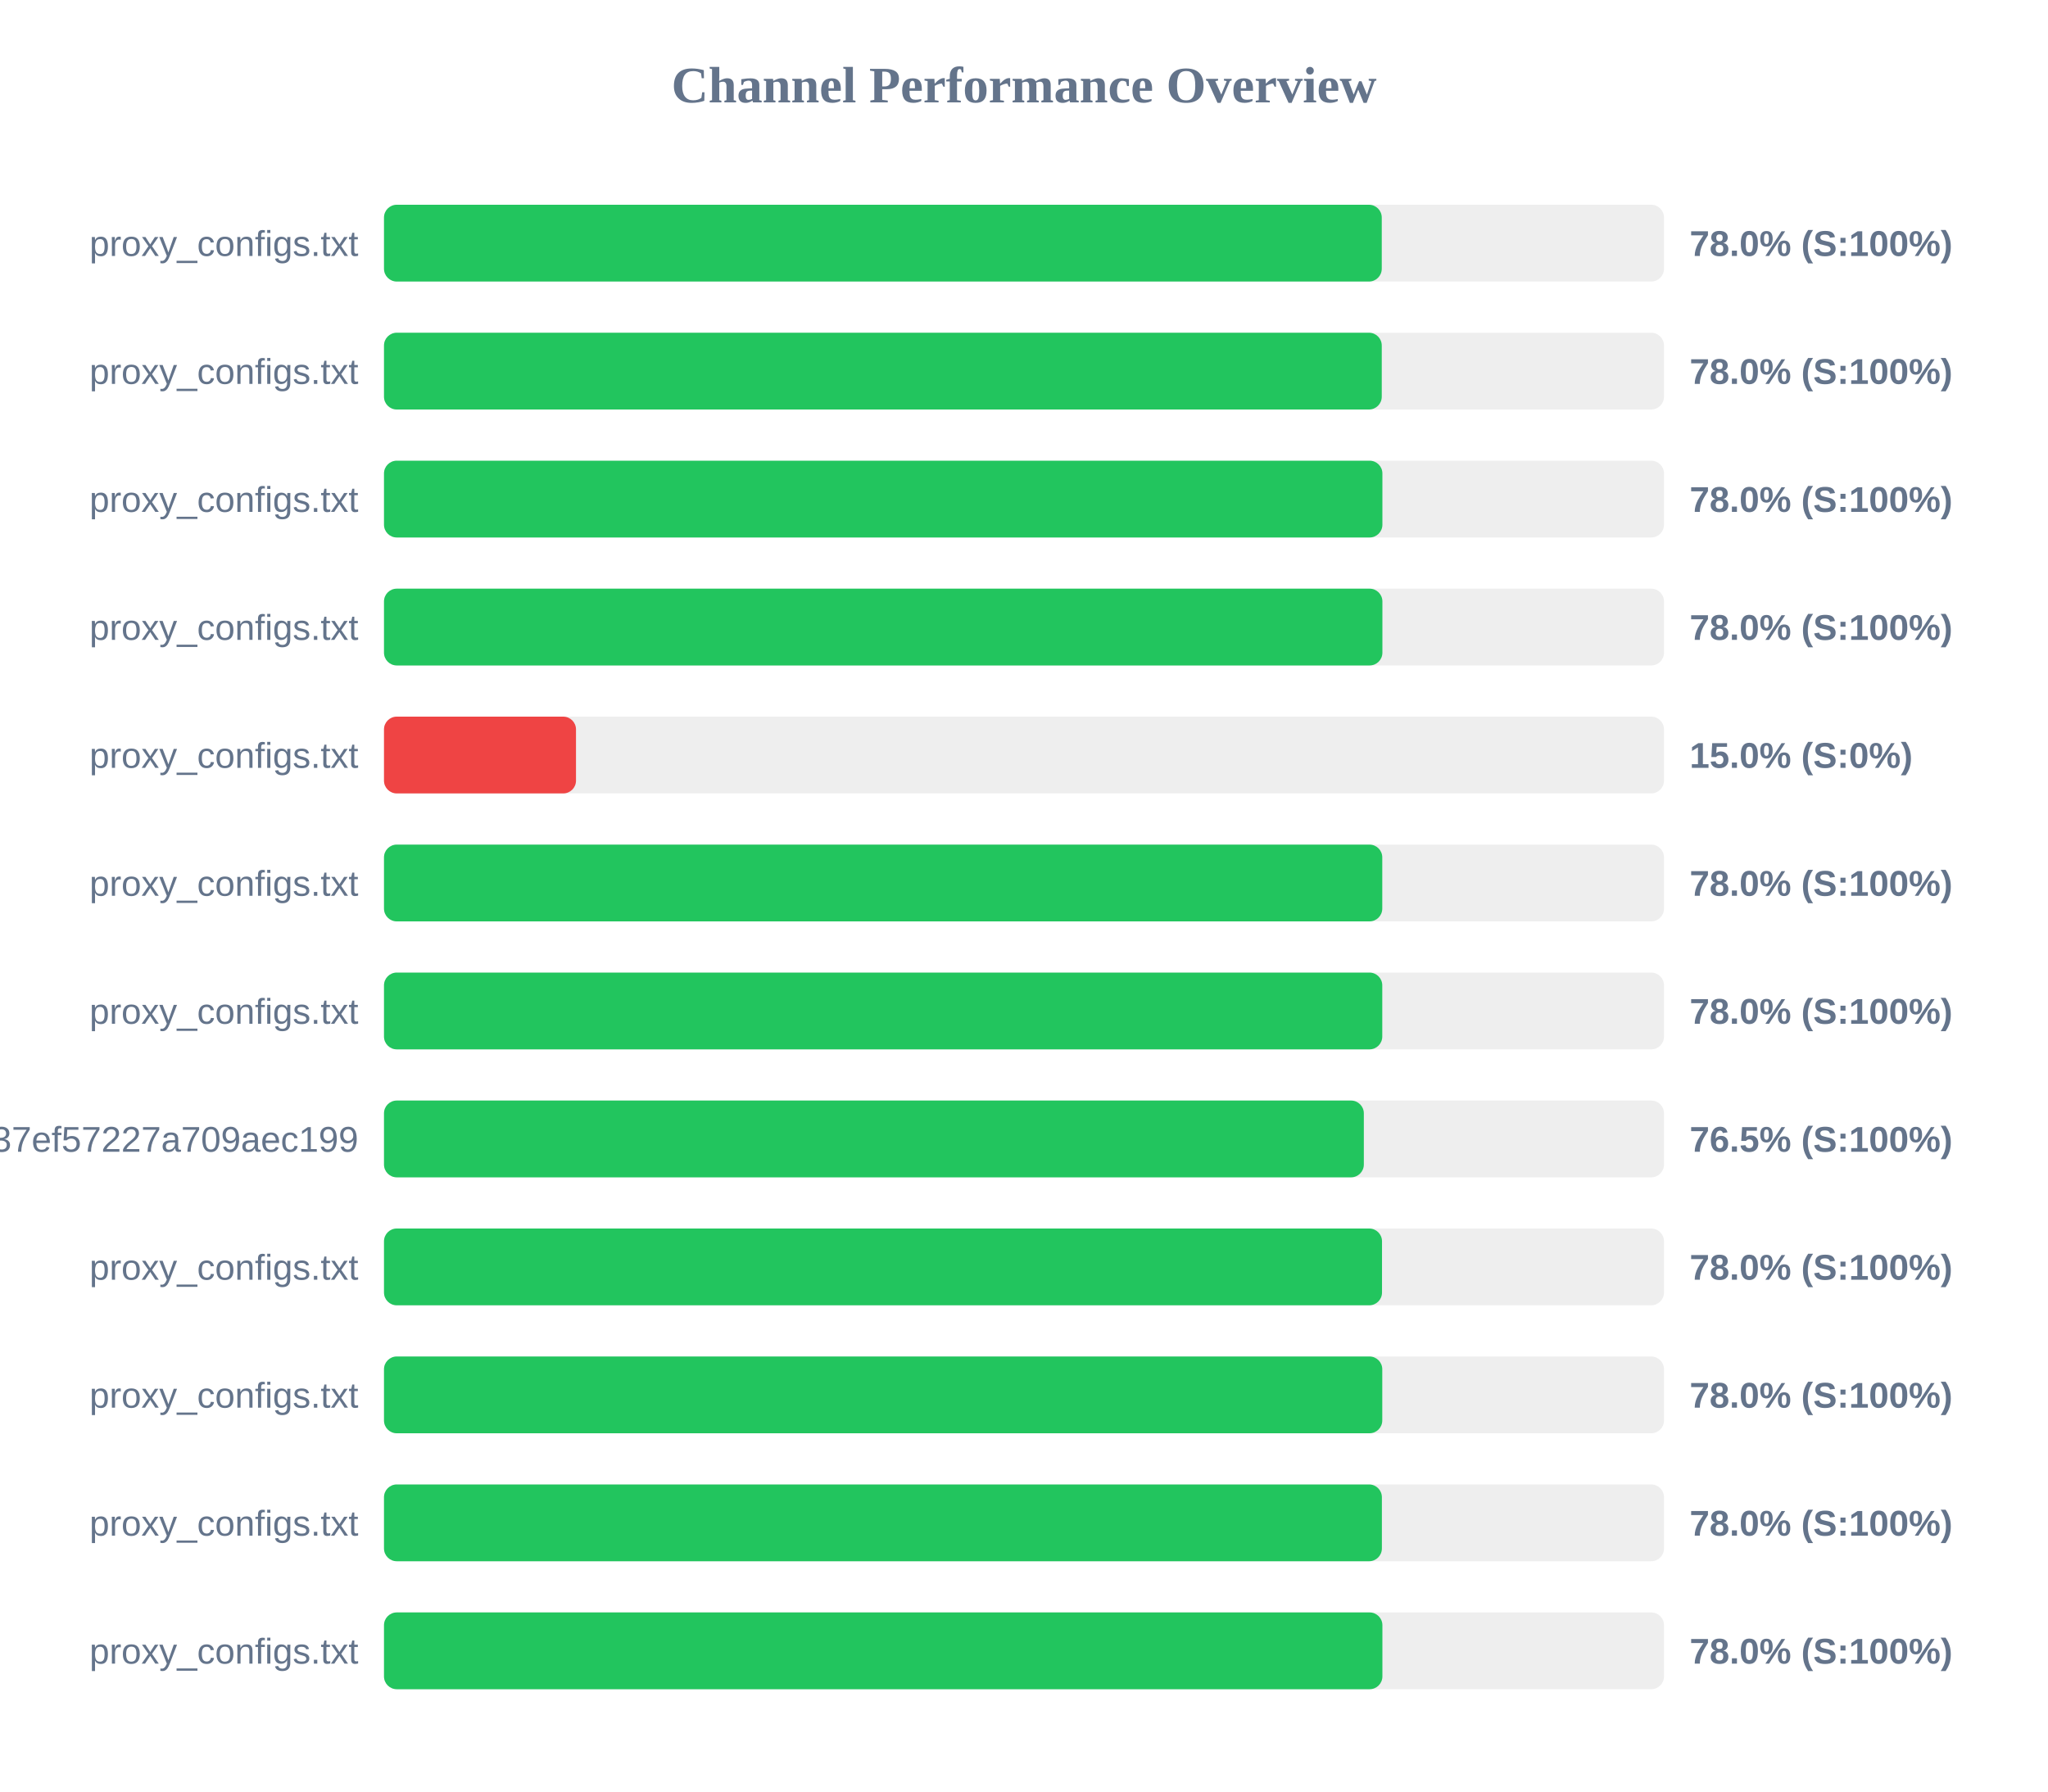
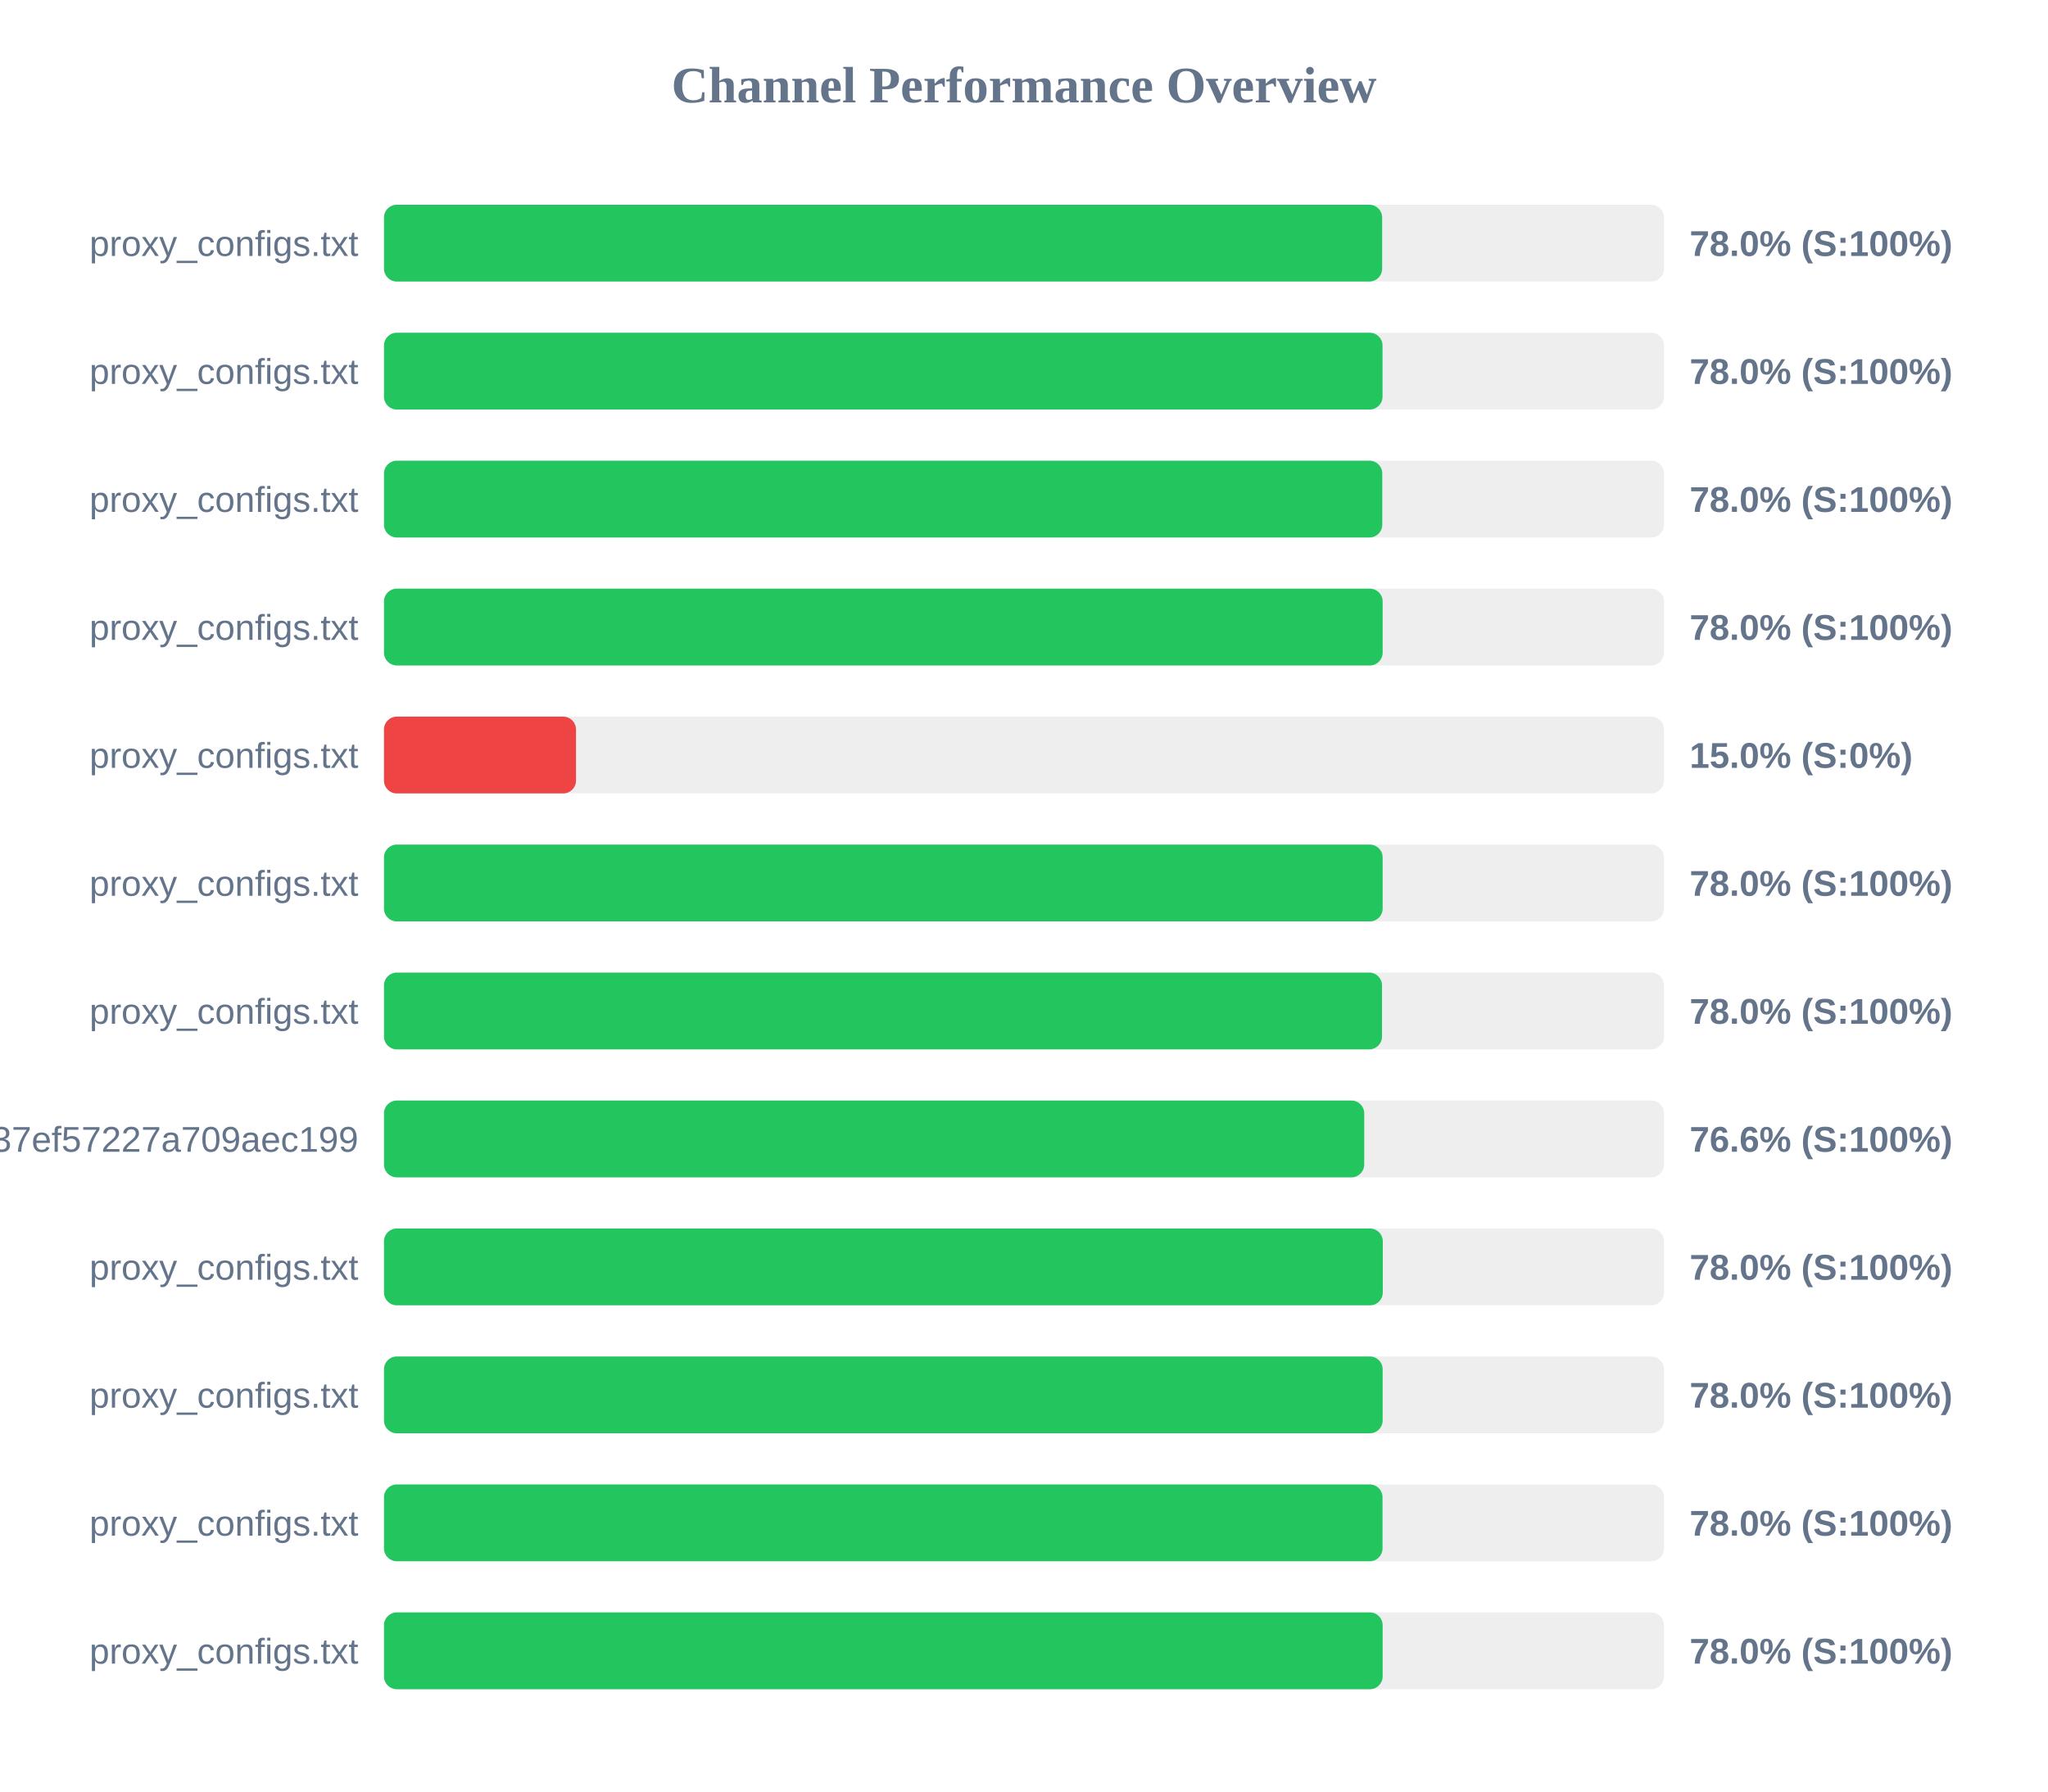
<svg xmlns="http://www.w3.org/2000/svg" width="800" height="700" version="1.1">
  <style>
        .row { font: 14px Arial; fill: #64748b; }
        .score { font: bold 14px Arial; fill: #64748b; }
    </style>
  <text x="400" y="40" text-anchor="middle" font-size="20px" font-weight="bold" fill="#64748b">Channel Performance Overview</text>
  <rect x="150" y="80" width="500" height="30" fill="#eee" rx="5" />
-   <rect x="150" y="80" width="389.75" height="30" fill="#22c55e" rx="5" />
+   <rect x="150" y="80" width="389.9" height="30" fill="#22c55e" rx="5" />
  <text x="140" y="100" text-anchor="end" class="row">proxy_configs.txt</text>
  <text x="660" y="100" text-anchor="start" class="score">78.0% (S:100%)</text>
  <rect x="150" y="130" width="500" height="30" fill="#eee" rx="5" />
-   <rect x="150" y="130" width="389.75" height="30" fill="#22c55e" rx="5" />
+   <rect x="150" y="130" width="390.05" height="30" fill="#22c55e" rx="5" />
  <text x="140" y="150" text-anchor="end" class="row">proxy_configs.txt</text>
  <text x="660" y="150" text-anchor="start" class="score">78.0% (S:100%)</text>
  <rect x="150" y="180" width="500" height="30" fill="#eee" rx="5" />
-   <rect x="150" y="180" width="390.0" height="30" fill="#22c55e" rx="5" />
+   <rect x="150" y="180" width="389.95" height="30" fill="#22c55e" rx="5" />
  <text x="140" y="200" text-anchor="end" class="row">proxy_configs.txt</text>
  <text x="660" y="200" text-anchor="start" class="score">78.0% (S:100%)</text>
  <rect x="150" y="230" width="500" height="30" fill="#eee" rx="5" />
-   <rect x="150" y="230" width="390.0" height="30" fill="#22c55e" rx="5" />
+   <rect x="150" y="230" width="390.1" height="30" fill="#22c55e" rx="5" />
  <text x="140" y="250" text-anchor="end" class="row">proxy_configs.txt</text>
  <text x="660" y="250" text-anchor="start" class="score">78.0% (S:100%)</text>
  <rect x="150" y="280" width="500" height="30" fill="#eee" rx="5" />
  <rect x="150" y="280" width="75.0" height="30" fill="#ef4444" rx="5" />
  <text x="140" y="300" text-anchor="end" class="row">proxy_configs.txt</text>
  <text x="660" y="300" text-anchor="start" class="score">15.0% (S:0%)</text>
  <rect x="150" y="330" width="500" height="30" fill="#eee" rx="5" />
-   <rect x="150" y="330" width="389.95" height="30" fill="#22c55e" rx="5" />
+   <rect x="150" y="330" width="390.1" height="30" fill="#22c55e" rx="5" />
  <text x="140" y="350" text-anchor="end" class="row">proxy_configs.txt</text>
  <text x="660" y="350" text-anchor="start" class="score">78.0% (S:100%)</text>
  <rect x="150" y="380" width="500" height="30" fill="#eee" rx="5" />
-   <rect x="150" y="380" width="389.95" height="30" fill="#22c55e" rx="5" />
+   <rect x="150" y="380" width="389.85" height="30" fill="#22c55e" rx="5" />
  <text x="140" y="400" text-anchor="end" class="row">proxy_configs.txt</text>
  <text x="660" y="400" text-anchor="start" class="score">78.0% (S:100%)</text>
  <rect x="150" y="430" width="500" height="30" fill="#eee" rx="5" />
-   <rect x="150" y="430" width="382.75" height="30" fill="#22c55e" rx="5" />
+   <rect x="150" y="430" width="382.9" height="30" fill="#22c55e" rx="5" />
  <text x="140" y="450" text-anchor="end" class="row">subscribe?token=33f9c45d3998037ef57227a709aec199</text>
-   <text x="660" y="450" text-anchor="start" class="score">76.5% (S:100%)</text>
+   <text x="660" y="450" text-anchor="start" class="score">76.6% (S:100%)</text>
  <rect x="150" y="480" width="500" height="30" fill="#eee" rx="5" />
-   <rect x="150" y="480" width="389.85" height="30" fill="#22c55e" rx="5" />
+   <rect x="150" y="480" width="390.15" height="30" fill="#22c55e" rx="5" />
  <text x="140" y="500" text-anchor="end" class="row">proxy_configs.txt</text>
  <text x="660" y="500" text-anchor="start" class="score">78.0% (S:100%)</text>
  <rect x="150" y="530" width="500" height="30" fill="#eee" rx="5" />
-   <rect x="150" y="530" width="389.95" height="30" fill="#22c55e" rx="5" />
+   <rect x="150" y="530" width="390.1" height="30" fill="#22c55e" rx="5" />
  <text x="140" y="550" text-anchor="end" class="row">proxy_configs.txt</text>
  <text x="660" y="550" text-anchor="start" class="score">78.0% (S:100%)</text>
  <rect x="150" y="580" width="500" height="30" fill="#eee" rx="5" />
-   <rect x="150" y="580" width="389.8" height="30" fill="#22c55e" rx="5" />
+   <rect x="150" y="580" width="390.05" height="30" fill="#22c55e" rx="5" />
  <text x="140" y="600" text-anchor="end" class="row">proxy_configs.txt</text>
  <text x="660" y="600" text-anchor="start" class="score">78.0% (S:100%)</text>
  <rect x="150" y="630" width="500" height="30" fill="#eee" rx="5" />
-   <rect x="150" y="630" width="390.0" height="30" fill="#22c55e" rx="5" />
+   <rect x="150" y="630" width="390.1" height="30" fill="#22c55e" rx="5" />
  <text x="140" y="650" text-anchor="end" class="row">proxy_configs.txt</text>
  <text x="660" y="650" text-anchor="start" class="score">78.0% (S:100%)</text>
</svg>
